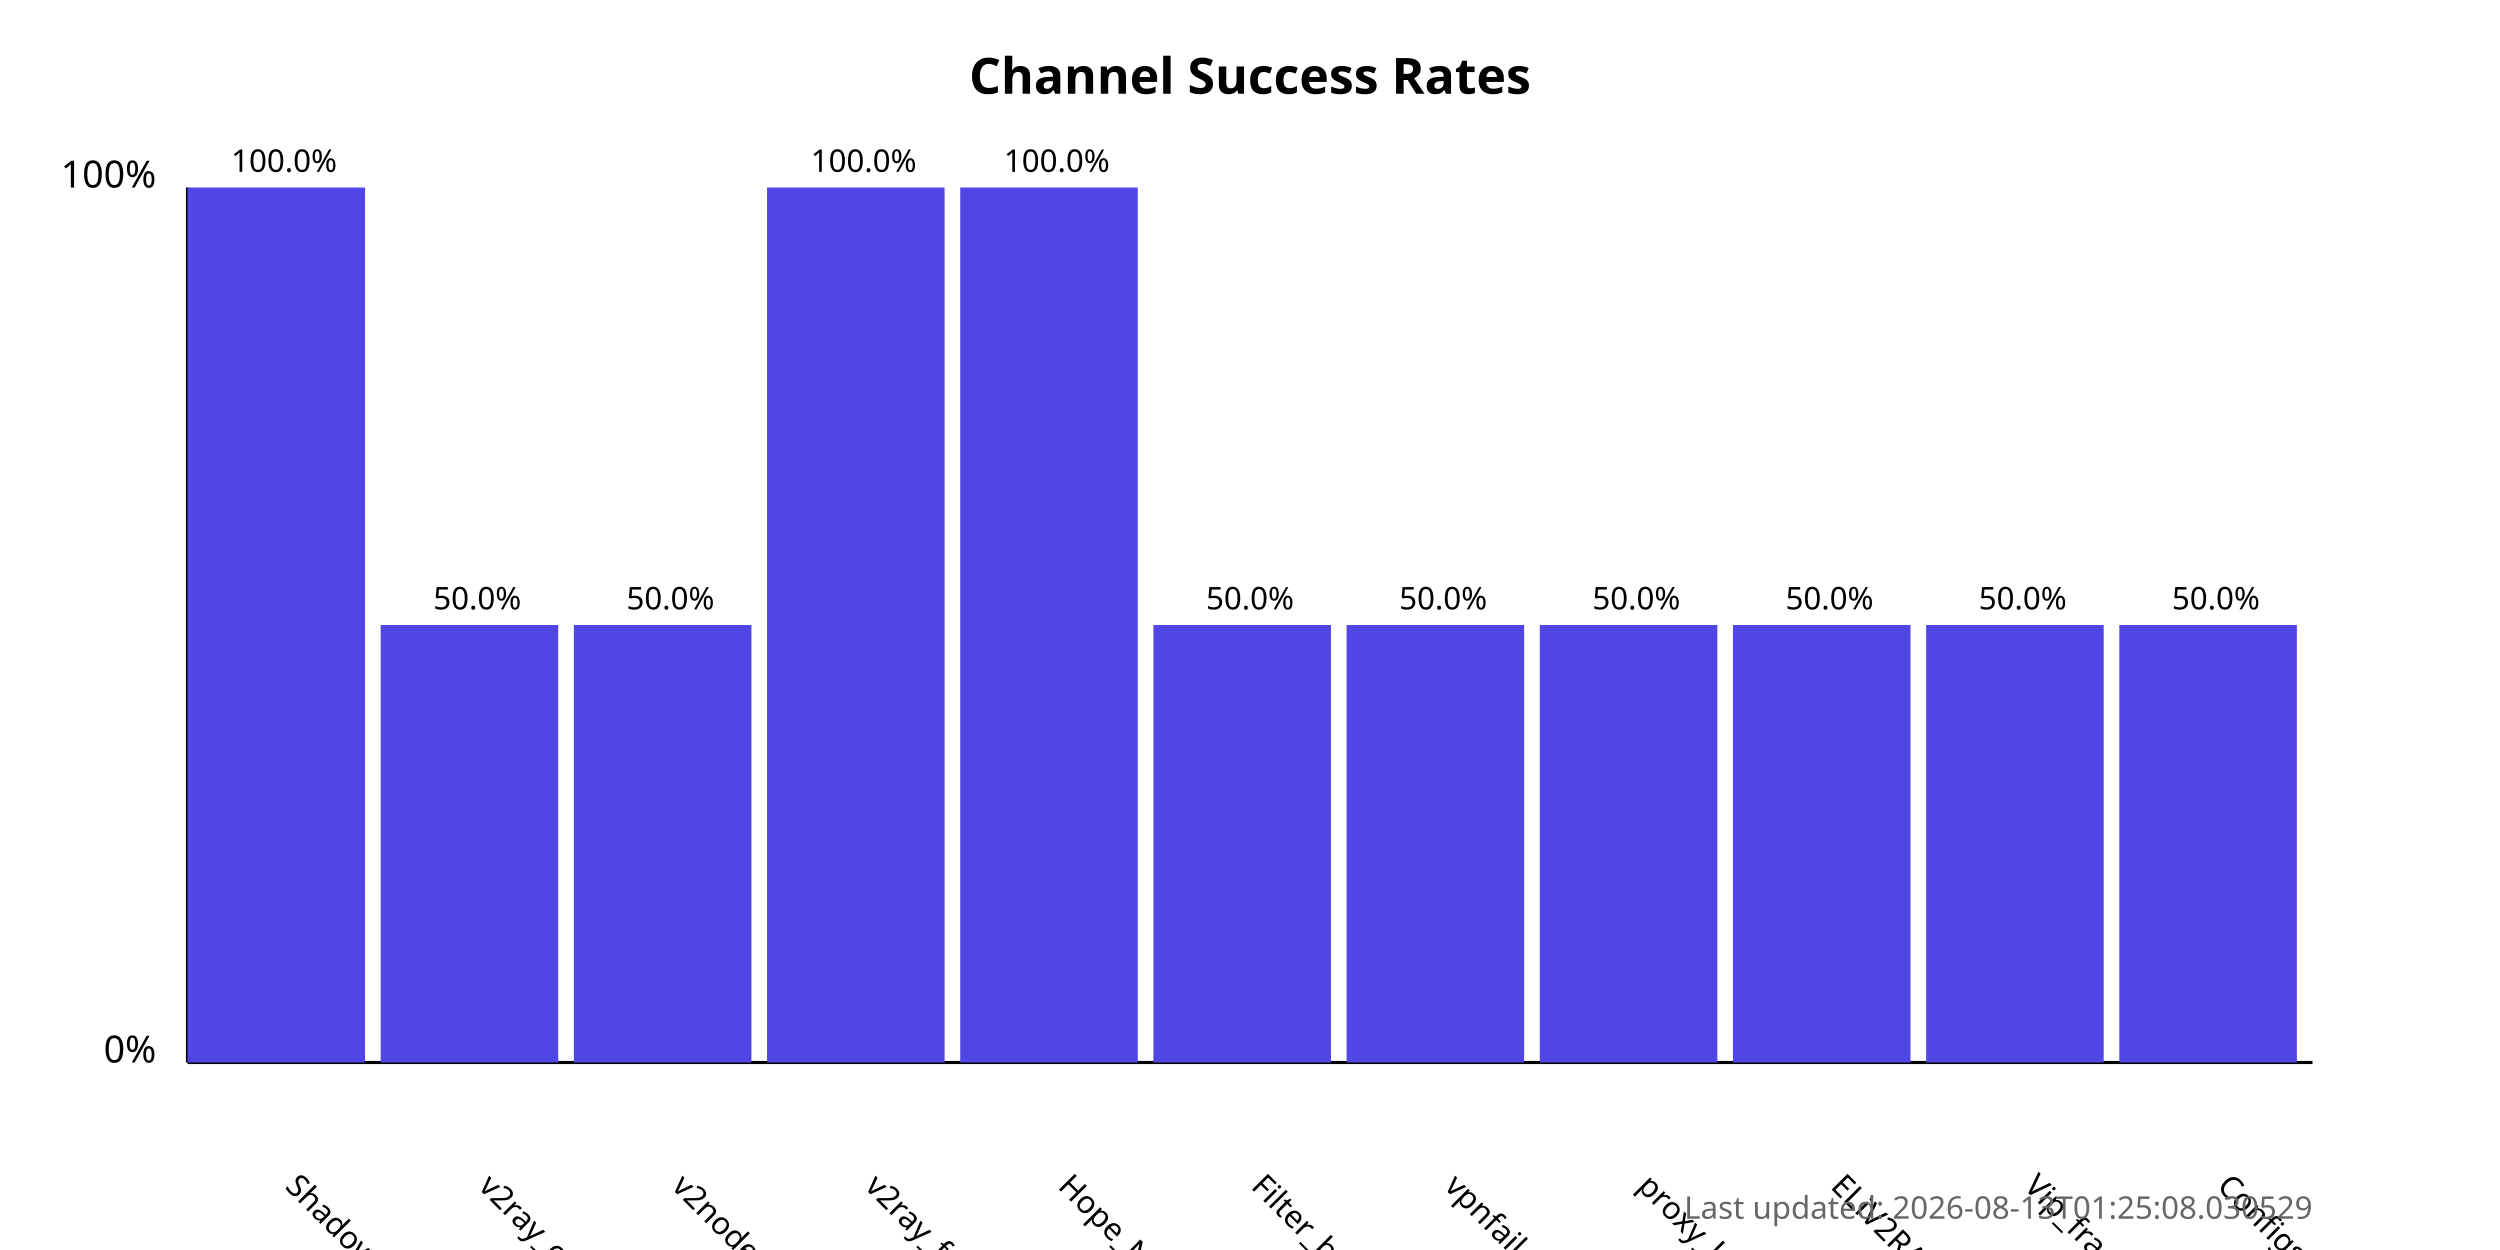
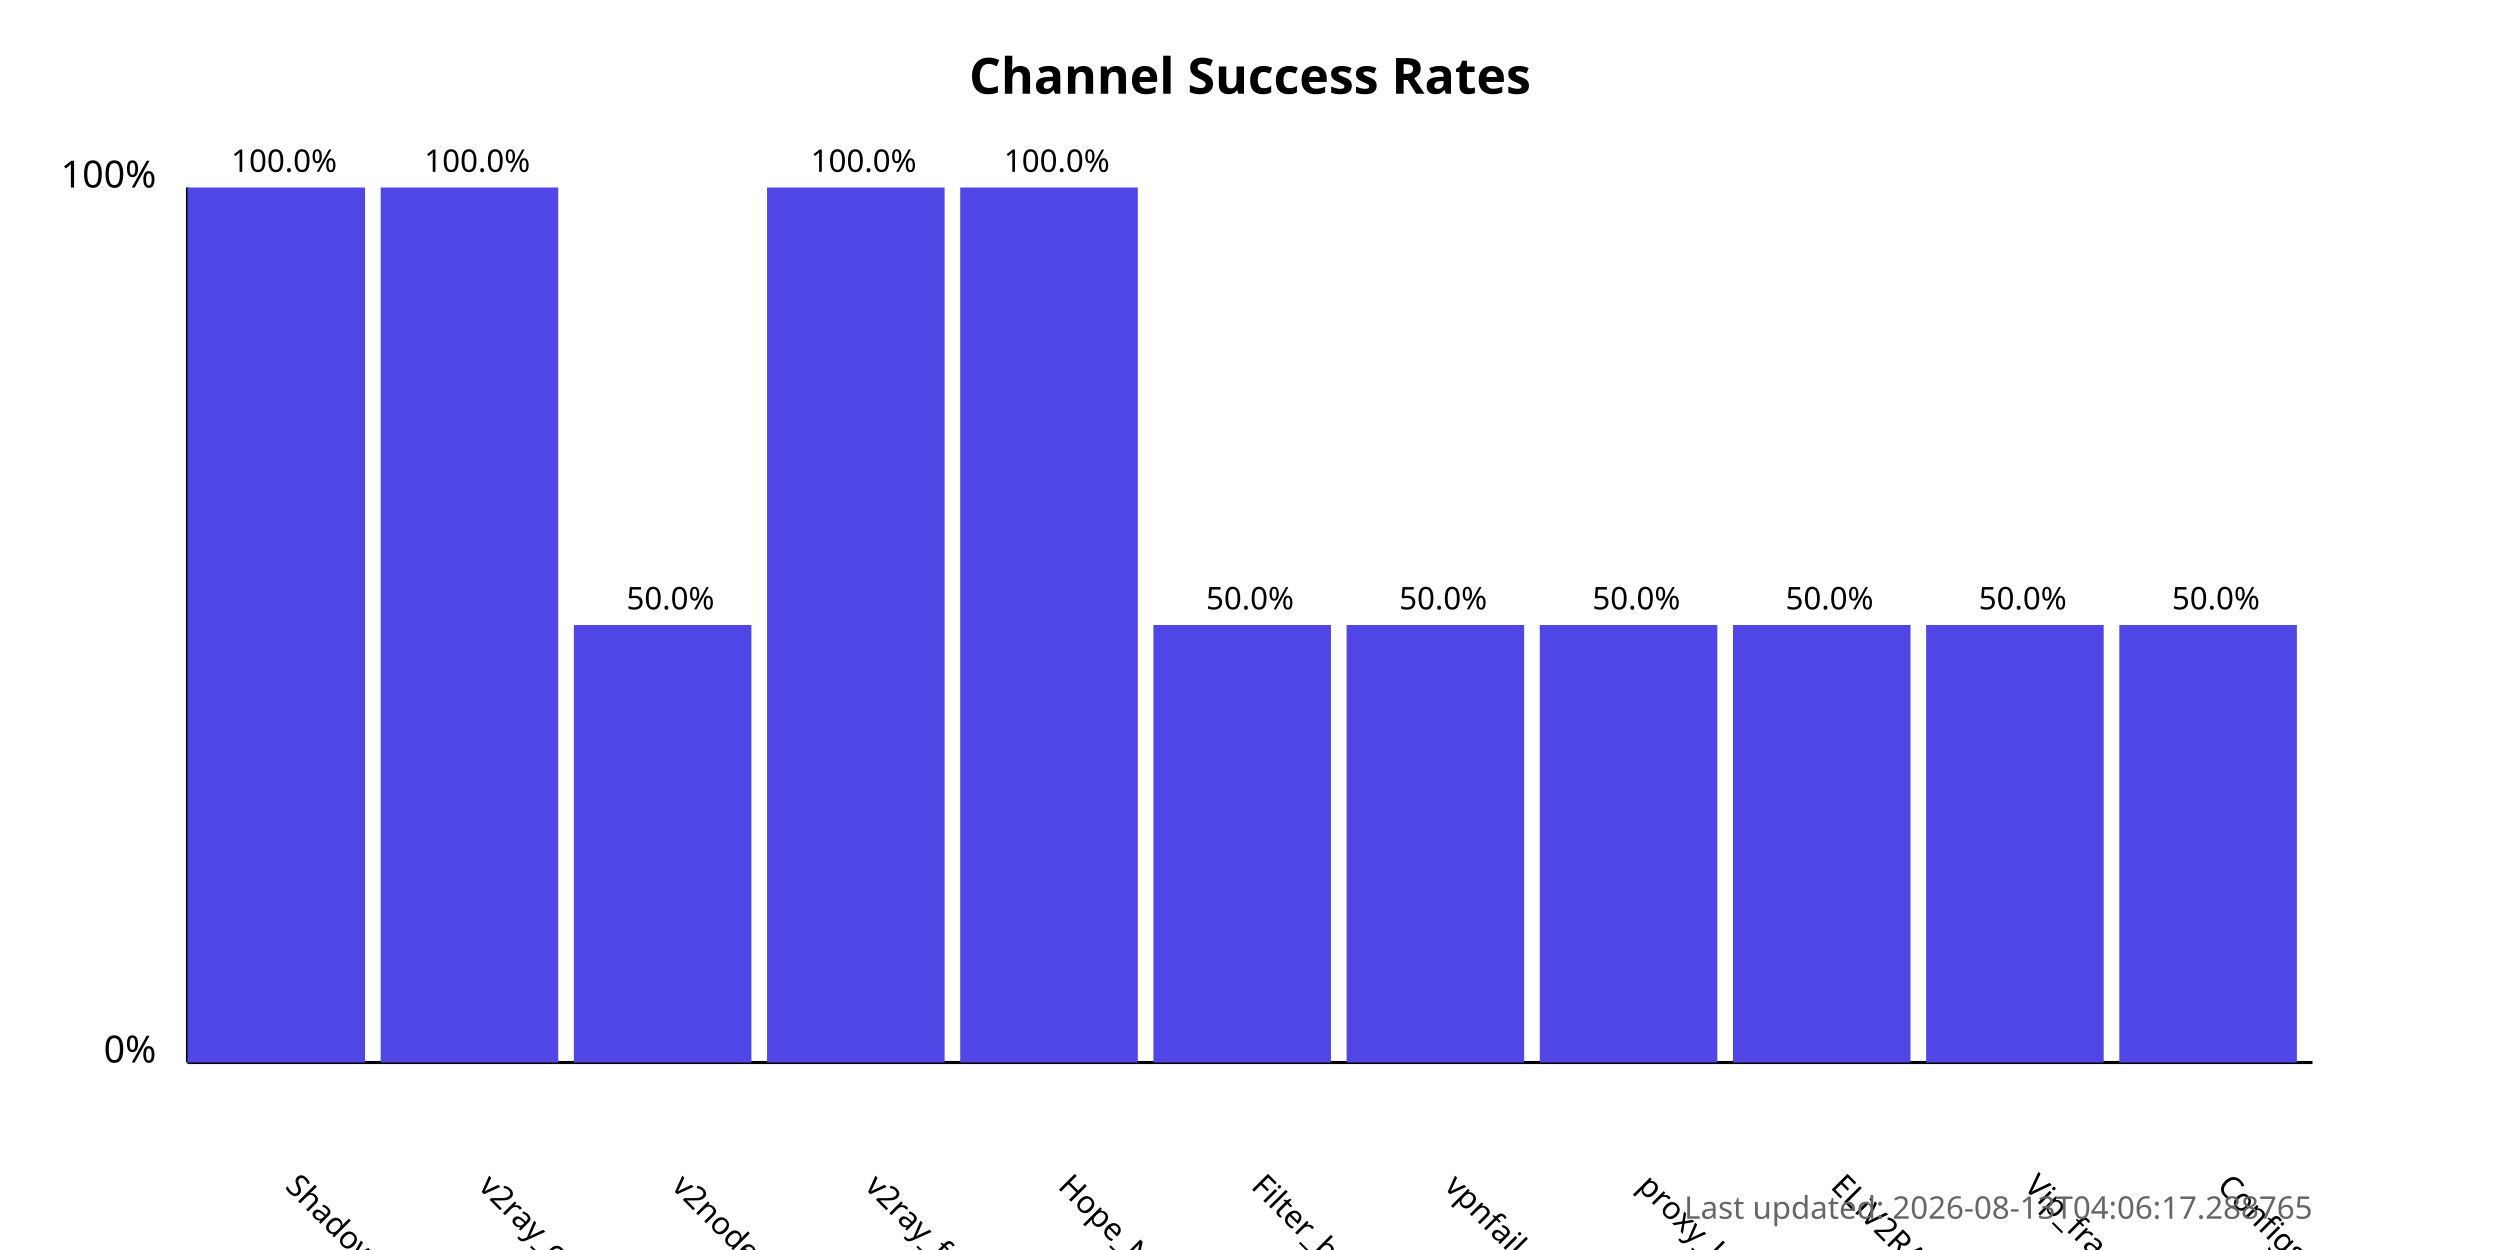
<svg xmlns="http://www.w3.org/2000/svg" width="800" height="400">
  <style>
            .chart-title { font: bold 16px sans-serif; }
            .axis-label { font: 12px sans-serif; }
            .tick-label { font: 10px sans-serif; }
            .bar { fill: #4f46e5; }
            .bar:hover { fill: #6366f1; }
            .timestamp { font: 10px sans-serif; fill: #666; }
        </style>
  <text x="400.0" y="30" text-anchor="middle" class="chart-title">
            Channel Success Rates
        </text>
  <line x1="60" y1="340" x2="60" y2="60" stroke="black" stroke-width="1" />
  <line x1="60" y1="340" x2="740" y2="340" stroke="black" stroke-width="1" />
  <text x="50" y="340" text-anchor="end" class="axis-label">0%</text>
  <text x="50" y="60" text-anchor="end" class="axis-label">100%</text>
  <g>
    <rect x="60" y="60.0" width="56.818" height="280.0" class="bar" />
    <text x="90.909" y="380" transform="rotate(45, 90.90909, 380)" text-anchor="start" class="tick-label">
                ShadowProxy66
            </text>
    <text x="90.909" y="55.0" text-anchor="middle" class="tick-label">
                100.0%
            </text>
  </g>
  <g>
-     <rect x="121.818" y="200.0" width="56.818" height="140.0" class="bar" />
+     <rect x="121.818" y="60.0" width="56.818" height="280.0" class="bar" />
    <text x="152.727" y="380" transform="rotate(45, 152.7273, 380)" text-anchor="start" class="tick-label">
                v2ray_configs_pool
            </text>
-     <text x="152.727" y="195.0" text-anchor="middle" class="tick-label">
-                 50.0%
+     <text x="152.727" y="55.0" text-anchor="middle" class="tick-label">
+                 100.0%
            </text>
  </g>
  <g>
    <rect x="183.636" y="200.0" width="56.818" height="140.0" class="bar" />
    <text x="214.545" y="380" transform="rotate(45, 214.5455, 380)" text-anchor="start" class="tick-label">
                v2nodes
            </text>
    <text x="214.545" y="195.0" text-anchor="middle" class="tick-label">
                50.0%
            </text>
  </g>
  <g>
    <rect x="245.455" y="60.0" width="56.818" height="280.0" class="bar" />
    <text x="276.364" y="380" transform="rotate(45, 276.3636, 380)" text-anchor="start" class="tick-label">
                v2ray_free_conf
            </text>
    <text x="276.364" y="55.0" text-anchor="middle" class="tick-label">
                100.0%
            </text>
  </g>
  <g>
    <rect x="307.273" y="60.0" width="56.818" height="280.0" class="bar" />
    <text x="338.182" y="380" transform="rotate(45, 338.1818, 380)" text-anchor="start" class="tick-label">
                Hope_Net
            </text>
    <text x="338.182" y="55.0" text-anchor="middle" class="tick-label">
                100.0%
            </text>
  </g>
  <g>
    <rect x="369.091" y="200.0" width="56.818" height="140.0" class="bar" />
    <text x="400.0" y="380" transform="rotate(45, 400.0, 380)" text-anchor="start" class="tick-label">
                Filter_breaker
            </text>
    <text x="400.0" y="195.0" text-anchor="middle" class="tick-label">
                50.0%
            </text>
  </g>
  <g>
    <rect x="430.909" y="200.0" width="56.818" height="140.0" class="bar" />
    <text x="461.818" y="380" transform="rotate(45, 461.8182, 380)" text-anchor="start" class="tick-label">
                vpnfail_vless
            </text>
    <text x="461.818" y="195.0" text-anchor="middle" class="tick-label">
                50.0%
            </text>
  </g>
  <g>
    <rect x="492.727" y="200.0" width="56.818" height="140.0" class="bar" />
    <text x="523.636" y="380" transform="rotate(45, 523.6364, 380)" text-anchor="start" class="tick-label">
                proxy_kafee
            </text>
    <text x="523.636" y="195.0" text-anchor="middle" class="tick-label">
                50.0%
            </text>
  </g>
  <g>
    <rect x="554.545" y="200.0" width="56.818" height="140.0" class="bar" />
    <text x="585.455" y="380" transform="rotate(45, 585.4545, 380)" text-anchor="start" class="tick-label">
                ELiV2RAY
            </text>
    <text x="585.455" y="195.0" text-anchor="middle" class="tick-label">
                50.0%
            </text>
  </g>
  <g>
    <rect x="616.364" y="200.0" width="56.818" height="140.0" class="bar" />
    <text x="647.273" y="380" transform="rotate(45, 647.2727, 380)" text-anchor="start" class="tick-label">
                Vip_fragment_v2ray
            </text>
    <text x="647.273" y="195.0" text-anchor="middle" class="tick-label">
                50.0%
            </text>
  </g>
  <g>
    <rect x="678.182" y="200.0" width="56.818" height="140.0" class="bar" />
    <text x="709.091" y="380" transform="rotate(45, 709.0909, 380)" text-anchor="start" class="tick-label">
                ConfigsHubPlus
            </text>
    <text x="709.091" y="195.0" text-anchor="middle" class="tick-label">
                50.0%
            </text>
  </g>
  <text x="740" y="390" text-anchor="end" class="timestamp">
-             Last updated: 2026-08-13T01:25:08.030529
+             Last updated: 2026-08-13T04:06:17.288765
        </text>
</svg>
